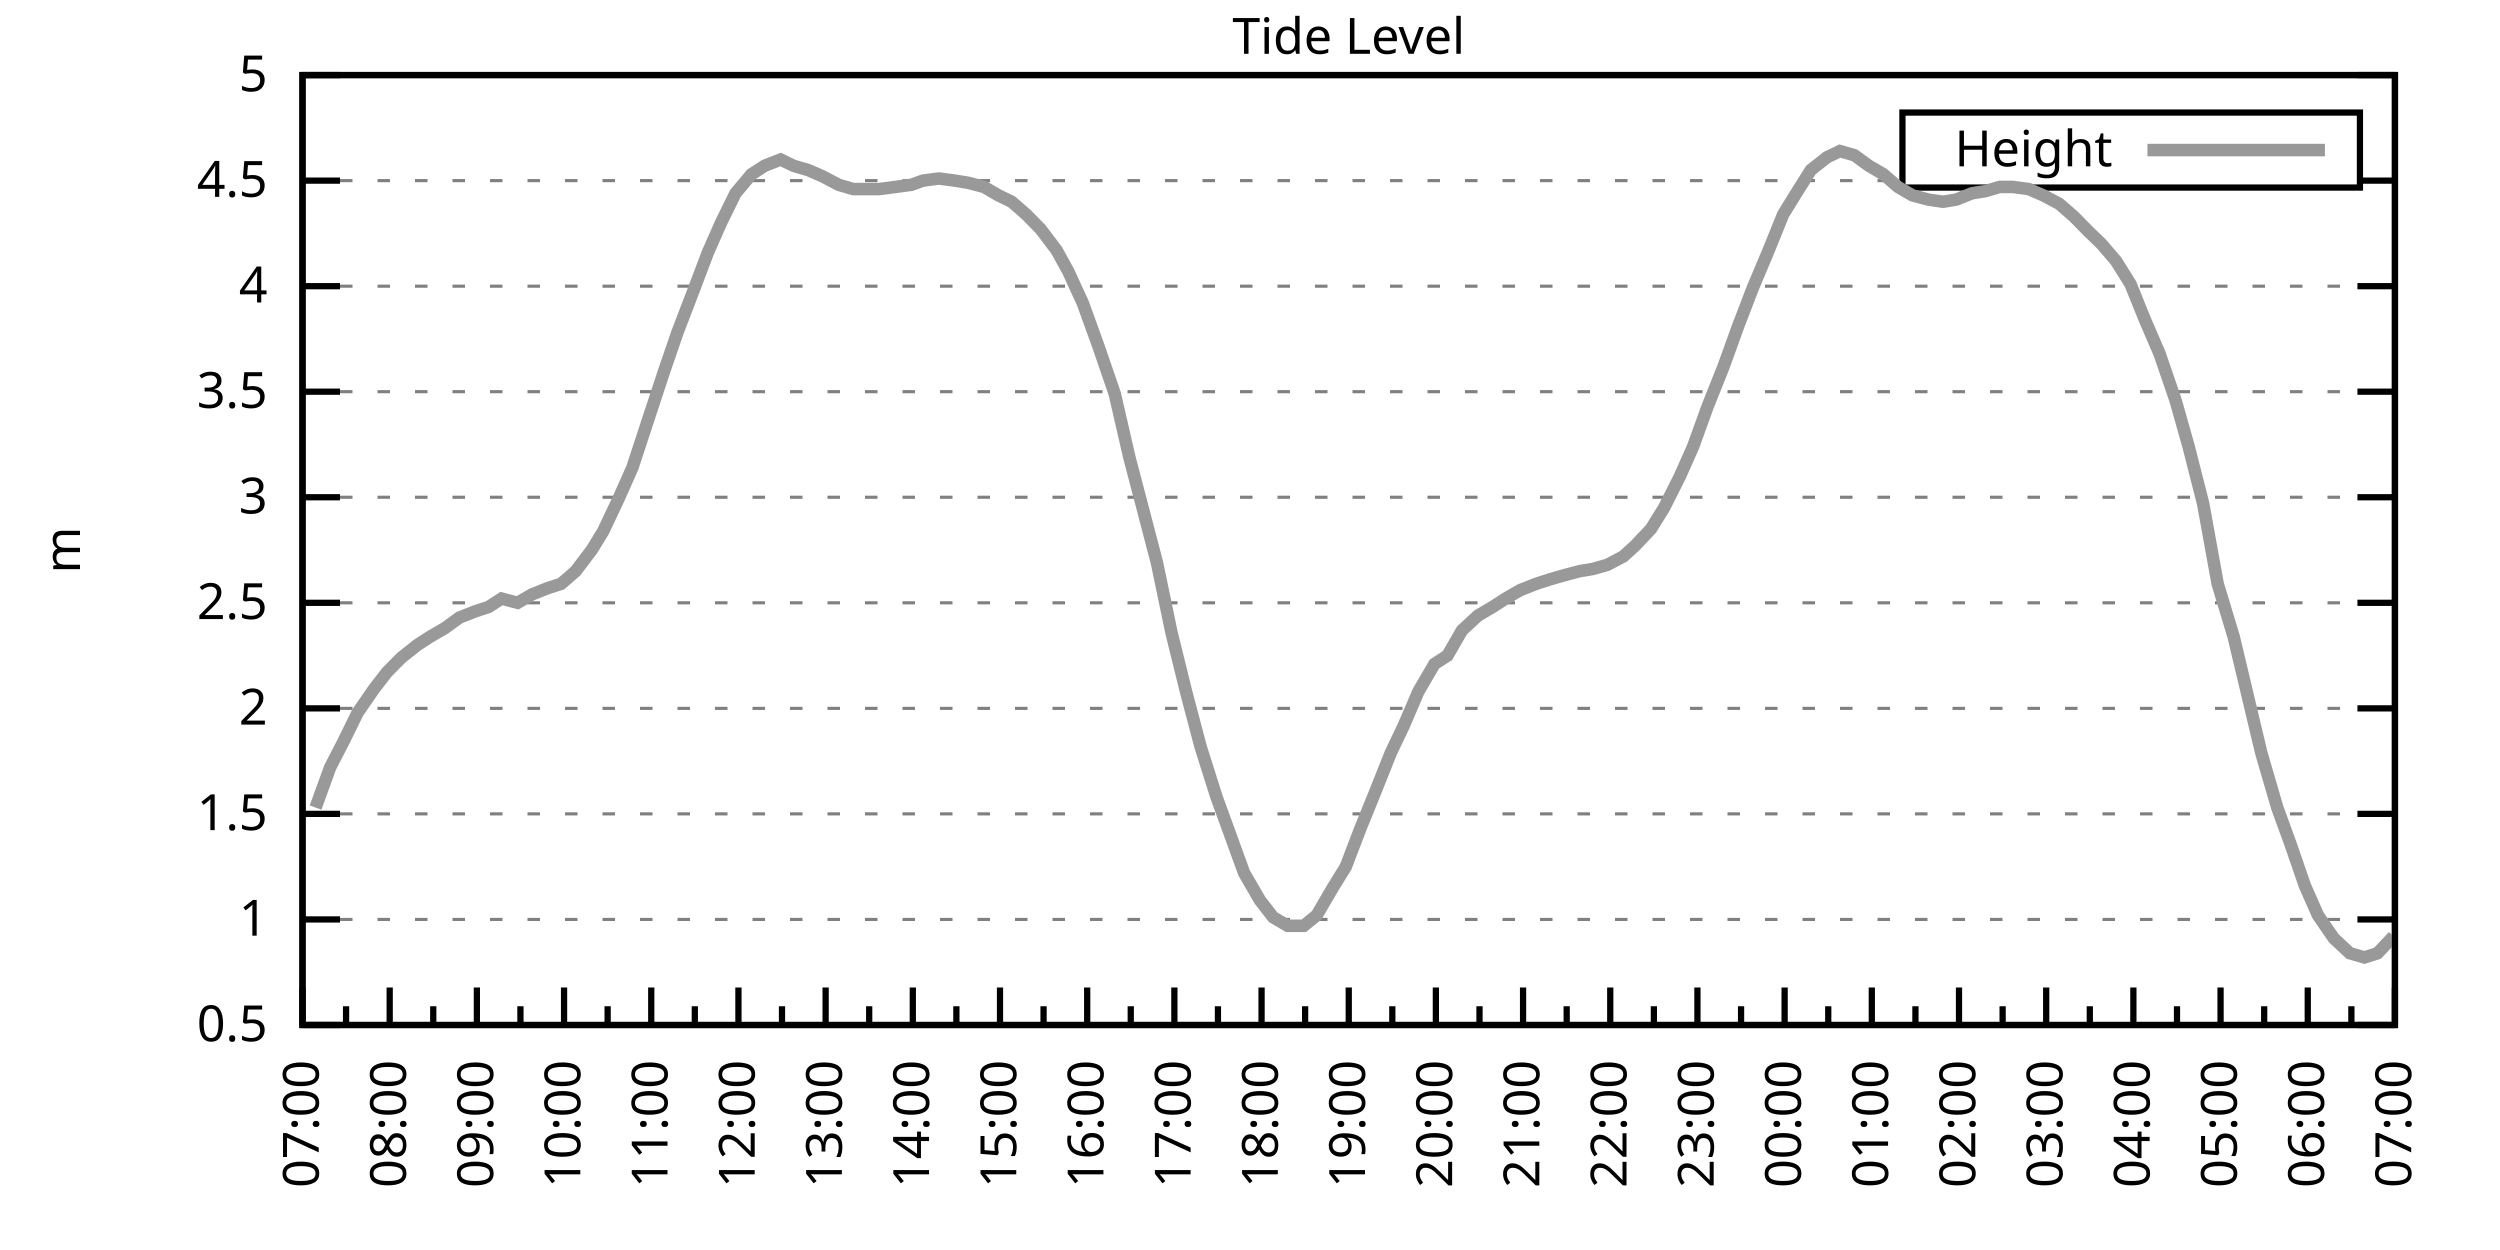
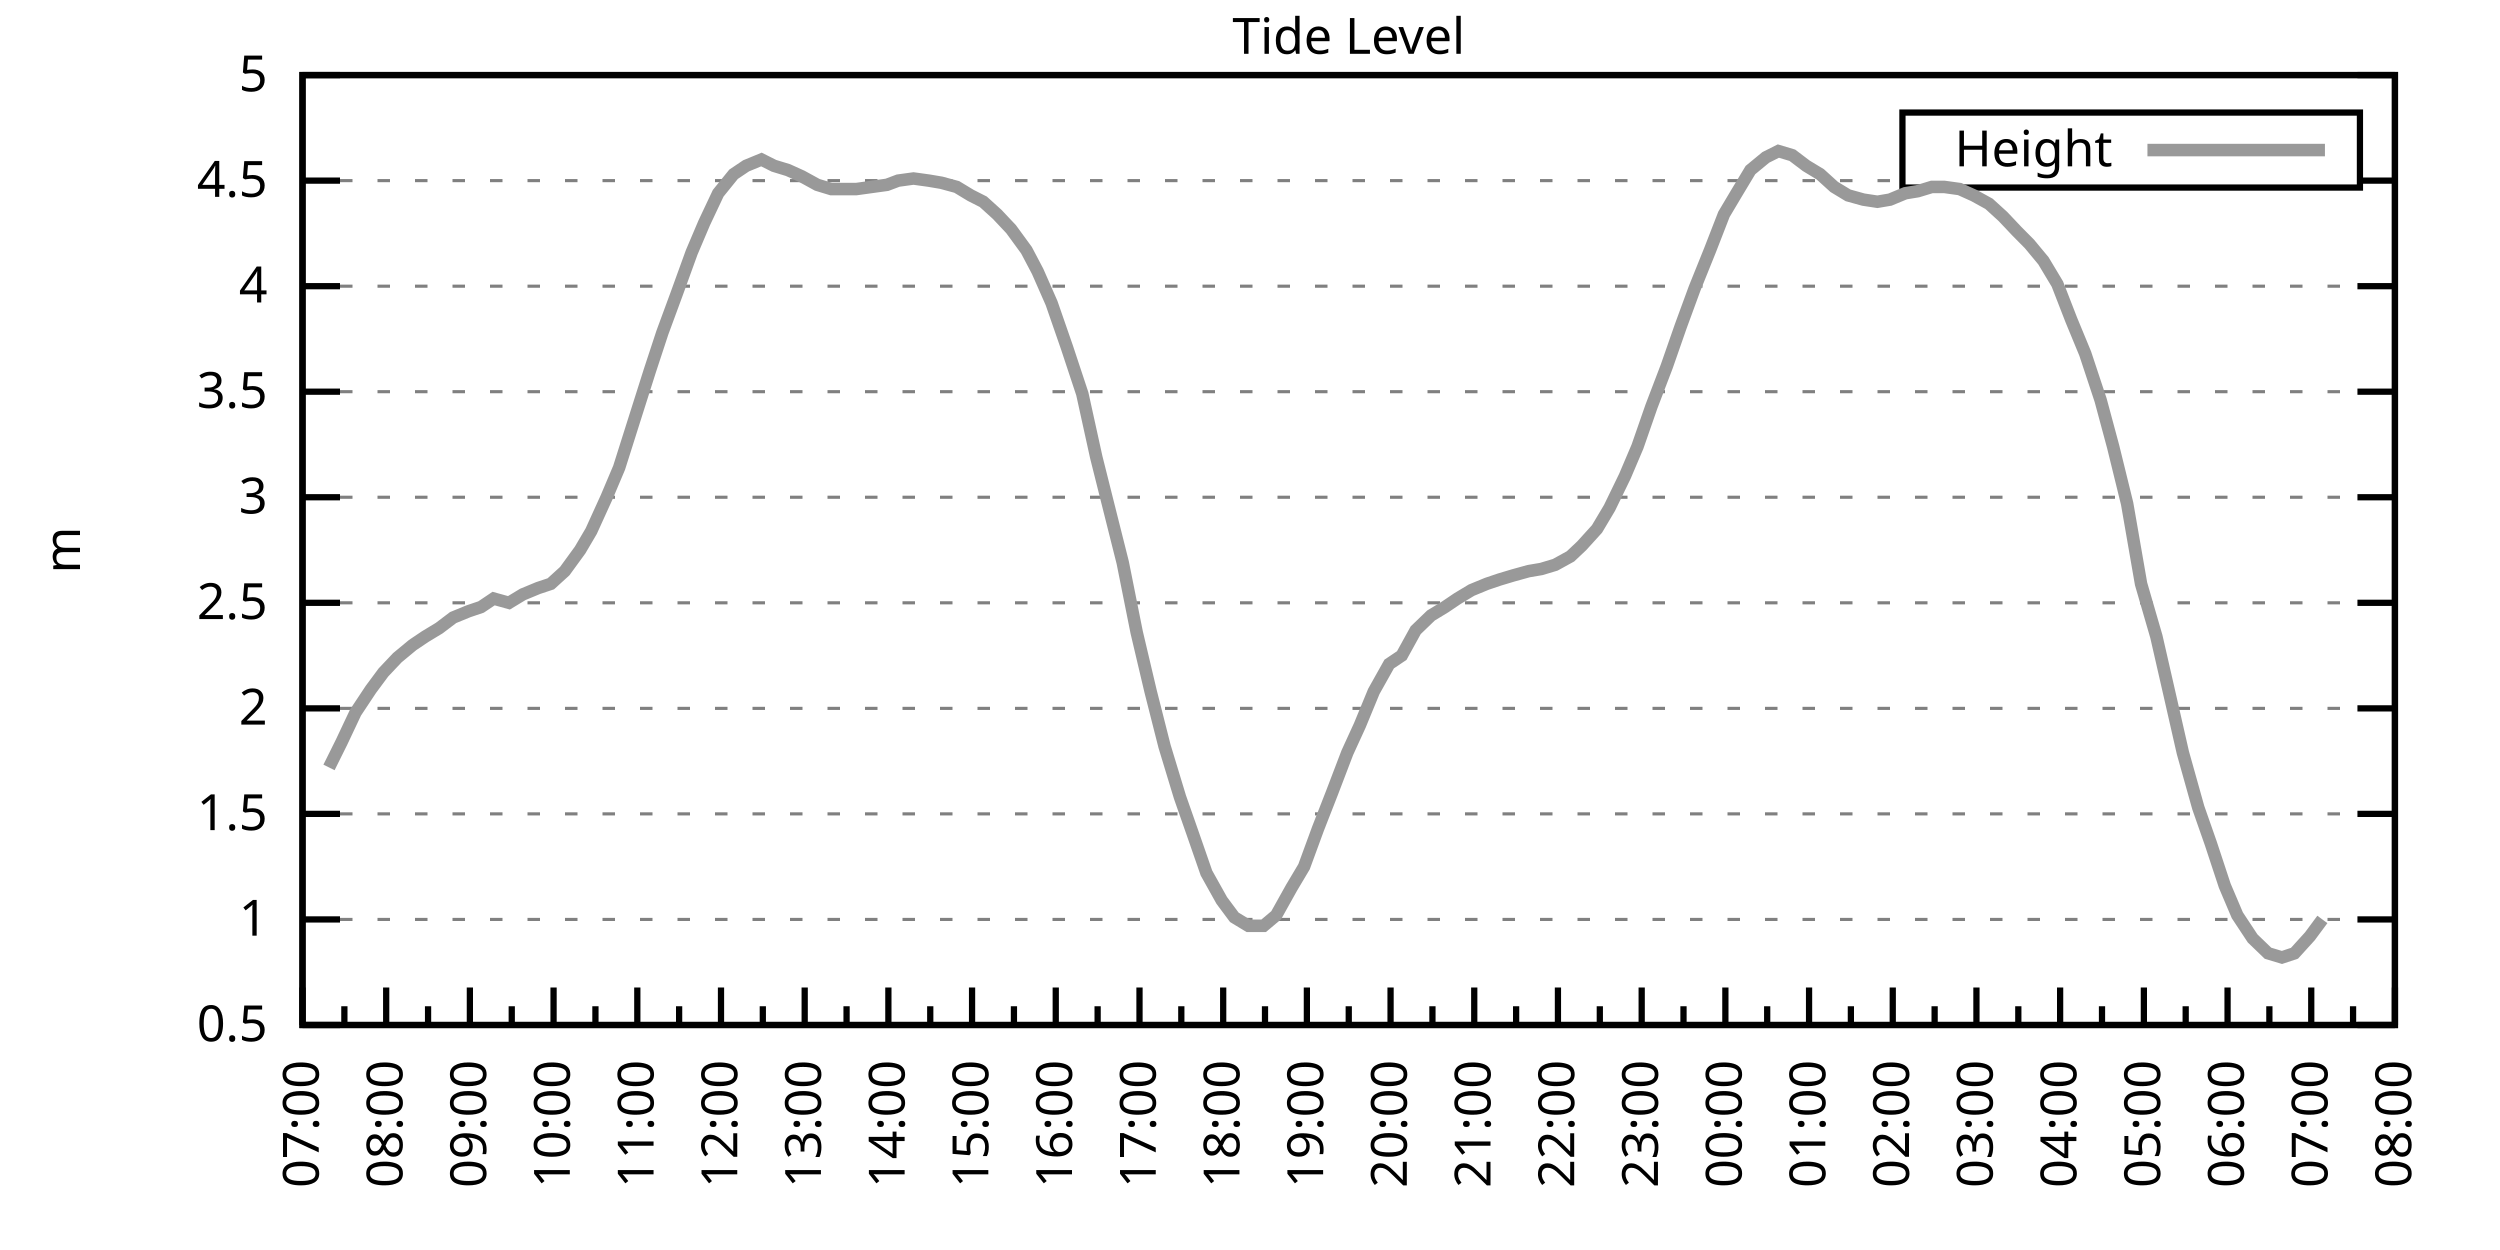
<svg xmlns="http://www.w3.org/2000/svg" xmlns:xlink="http://www.w3.org/1999/xlink" width="400" height="200" viewBox="0 0 400 200">
  <g id="gnuplot_canvas">
    <rect x="0" y="0" width="400" height="200" fill="none" />
    <defs>
      <circle id="gpDot" r="0.5" stroke-width="0.5" stroke="currentColor" />
      <path id="gpPt0" stroke-width="0.333" stroke="currentColor" d="M-1,0 h2 M0,-1 v2" />
      <path id="gpPt1" stroke-width="0.333" stroke="currentColor" d="M-1,-1 L1,1 M1,-1 L-1,1" />
      <path id="gpPt2" stroke-width="0.333" stroke="currentColor" d="M-1,0 L1,0 M0,-1 L0,1 M-1,-1 L1,1 M-1,1 L1,-1" />
      <rect id="gpPt3" stroke-width="0.333" stroke="currentColor" x="-1" y="-1" width="2" height="2" />
      <rect id="gpPt4" stroke-width="0.333" stroke="currentColor" fill="currentColor" x="-1" y="-1" width="2" height="2" />
      <circle id="gpPt5" stroke-width="0.333" stroke="currentColor" cx="0" cy="0" r="1" />
      <use xlink:href="#gpPt5" id="gpPt6" fill="currentColor" stroke="none" />
      <path id="gpPt7" stroke-width="0.333" stroke="currentColor" d="M0,-1.33 L-1.33,0.67 L1.33,0.67 z" />
      <use xlink:href="#gpPt7" id="gpPt8" fill="currentColor" stroke="none" />
      <use xlink:href="#gpPt7" id="gpPt9" stroke="currentColor" transform="rotate(180)" />
      <use xlink:href="#gpPt9" id="gpPt10" fill="currentColor" stroke="none" />
      <use xlink:href="#gpPt3" id="gpPt11" stroke="currentColor" transform="rotate(45)" />
      <use xlink:href="#gpPt11" id="gpPt12" fill="currentColor" stroke="none" />
      <path id="gpPt13" stroke-width="0.333" stroke="currentColor" d="M0,1.330 L1.265,0.411 L0.782,-1.067 L-0.782,-1.076 L-1.265,0.411 z" />
      <use xlink:href="#gpPt13" id="gpPt14" fill="currentColor" stroke="none" />
      <filter id="textbox" filterUnits="objectBoundingBox" x="0" y="0" height="1" width="1">
        <feFlood flood-color="white" flood-opacity="1" result="bgnd" />
        <feComposite in="SourceGraphic" in2="bgnd" operator="atop" />
      </filter>
      <filter id="greybox" filterUnits="objectBoundingBox" x="0" y="0" height="1" width="1">
        <feFlood flood-color="lightgrey" flood-opacity="1" result="grey" />
        <feComposite in="SourceGraphic" in2="grey" operator="atop" />
      </filter>
    </defs>
    <g fill="none" color="white" stroke="currentColor" stroke-width="1.00" stroke-linecap="butt" stroke-linejoin="miter">
</g>
    <g fill="none" color="black" stroke="currentColor" stroke-width="1.00" stroke-linecap="butt" stroke-linejoin="miter">
      <g stroke="none" shape-rendering="crispEdges">
        <polygon fill="rgb(255, 255, 255)" points="48.40,164.00 383.18,164.00 383.18,12.02 48.40,12.02 " />
      </g>
    </g>
    <g fill="none" color="black" stroke="currentColor" stroke-width="1.00" stroke-linecap="butt" stroke-linejoin="miter">
</g>
    <g fill="none" color="black" stroke="black" stroke-width="0.50" stroke-linecap="butt" stroke-linejoin="miter">
</g>
    <g fill="none" color="gray" stroke="currentColor" stroke-width="0.50" stroke-linecap="butt" stroke-linejoin="miter">
      <path stroke="gray" stroke-dasharray="2,4" class="gridline" d="M48.40,164.00 L383.19,164.00  " />
    </g>
    <g fill="none" color="gray" stroke="gray" stroke-width="1.00" stroke-linecap="butt" stroke-linejoin="miter">
</g>
    <g fill="none" color="black" stroke="currentColor" stroke-width="1.00" stroke-linecap="butt" stroke-linejoin="miter">
      <path stroke="black" d="M48.40,164.00 L54.40,164.00 M383.19,164.00 L377.19,164.00  " />
      <g transform="translate(42.80,166.60)" stroke="none" fill="black" font-family="Sans" font-size="8.00" text-anchor="end">
        <text>
          <tspan font-family="Sans"> 0.5</tspan>
        </text>
      </g>
    </g>
    <g fill="none" color="black" stroke="currentColor" stroke-width="1.00" stroke-linecap="butt" stroke-linejoin="miter">
</g>
    <g fill="none" color="black" stroke="black" stroke-width="0.50" stroke-linecap="butt" stroke-linejoin="miter">
</g>
    <g fill="none" color="gray" stroke="currentColor" stroke-width="0.50" stroke-linecap="butt" stroke-linejoin="miter">
      <path stroke="gray" stroke-dasharray="2,4" class="gridline" d="M48.40,147.11 L383.19,147.11  " />
    </g>
    <g fill="none" color="gray" stroke="gray" stroke-width="1.00" stroke-linecap="butt" stroke-linejoin="miter">
</g>
    <g fill="none" color="black" stroke="currentColor" stroke-width="1.00" stroke-linecap="butt" stroke-linejoin="miter">
      <path stroke="black" d="M48.40,147.11 L54.40,147.11 M383.19,147.11 L377.19,147.11  " />
      <g transform="translate(42.80,149.71)" stroke="none" fill="black" font-family="Sans" font-size="8.00" text-anchor="end">
        <text>
          <tspan font-family="Sans"> 1</tspan>
        </text>
      </g>
    </g>
    <g fill="none" color="black" stroke="currentColor" stroke-width="1.00" stroke-linecap="butt" stroke-linejoin="miter">
</g>
    <g fill="none" color="black" stroke="black" stroke-width="0.50" stroke-linecap="butt" stroke-linejoin="miter">
</g>
    <g fill="none" color="gray" stroke="currentColor" stroke-width="0.50" stroke-linecap="butt" stroke-linejoin="miter">
      <path stroke="gray" stroke-dasharray="2,4" class="gridline" d="M48.40,130.22 L383.19,130.22  " />
    </g>
    <g fill="none" color="gray" stroke="gray" stroke-width="1.00" stroke-linecap="butt" stroke-linejoin="miter">
</g>
    <g fill="none" color="black" stroke="currentColor" stroke-width="1.00" stroke-linecap="butt" stroke-linejoin="miter">
      <path stroke="black" d="M48.40,130.22 L54.40,130.22 M383.19,130.22 L377.19,130.22  " />
      <g transform="translate(42.80,132.82)" stroke="none" fill="black" font-family="Sans" font-size="8.00" text-anchor="end">
        <text>
          <tspan font-family="Sans"> 1.5</tspan>
        </text>
      </g>
    </g>
    <g fill="none" color="black" stroke="currentColor" stroke-width="1.00" stroke-linecap="butt" stroke-linejoin="miter">
</g>
    <g fill="none" color="black" stroke="black" stroke-width="0.50" stroke-linecap="butt" stroke-linejoin="miter">
</g>
    <g fill="none" color="gray" stroke="currentColor" stroke-width="0.50" stroke-linecap="butt" stroke-linejoin="miter">
      <path stroke="gray" stroke-dasharray="2,4" class="gridline" d="M48.40,113.34 L383.19,113.34  " />
    </g>
    <g fill="none" color="gray" stroke="gray" stroke-width="1.00" stroke-linecap="butt" stroke-linejoin="miter">
</g>
    <g fill="none" color="black" stroke="currentColor" stroke-width="1.00" stroke-linecap="butt" stroke-linejoin="miter">
      <path stroke="black" d="M48.40,113.34 L54.40,113.34 M383.19,113.34 L377.19,113.34  " />
      <g transform="translate(42.80,115.94)" stroke="none" fill="black" font-family="Sans" font-size="8.00" text-anchor="end">
        <text>
          <tspan font-family="Sans"> 2</tspan>
        </text>
      </g>
    </g>
    <g fill="none" color="black" stroke="currentColor" stroke-width="1.00" stroke-linecap="butt" stroke-linejoin="miter">
</g>
    <g fill="none" color="black" stroke="black" stroke-width="0.50" stroke-linecap="butt" stroke-linejoin="miter">
</g>
    <g fill="none" color="gray" stroke="currentColor" stroke-width="0.50" stroke-linecap="butt" stroke-linejoin="miter">
      <path stroke="gray" stroke-dasharray="2,4" class="gridline" d="M48.40,96.45 L383.19,96.45  " />
    </g>
    <g fill="none" color="gray" stroke="gray" stroke-width="1.00" stroke-linecap="butt" stroke-linejoin="miter">
</g>
    <g fill="none" color="black" stroke="currentColor" stroke-width="1.00" stroke-linecap="butt" stroke-linejoin="miter">
      <path stroke="black" d="M48.40,96.45 L54.40,96.45 M383.19,96.45 L377.19,96.45  " />
      <g transform="translate(42.80,99.05)" stroke="none" fill="black" font-family="Sans" font-size="8.00" text-anchor="end">
        <text>
          <tspan font-family="Sans"> 2.5</tspan>
        </text>
      </g>
    </g>
    <g fill="none" color="black" stroke="currentColor" stroke-width="1.00" stroke-linecap="butt" stroke-linejoin="miter">
</g>
    <g fill="none" color="black" stroke="black" stroke-width="0.50" stroke-linecap="butt" stroke-linejoin="miter">
</g>
    <g fill="none" color="gray" stroke="currentColor" stroke-width="0.50" stroke-linecap="butt" stroke-linejoin="miter">
      <path stroke="gray" stroke-dasharray="2,4" class="gridline" d="M48.40,79.56 L383.19,79.56  " />
    </g>
    <g fill="none" color="gray" stroke="gray" stroke-width="1.00" stroke-linecap="butt" stroke-linejoin="miter">
</g>
    <g fill="none" color="black" stroke="currentColor" stroke-width="1.00" stroke-linecap="butt" stroke-linejoin="miter">
      <path stroke="black" d="M48.40,79.56 L54.40,79.56 M383.19,79.56 L377.19,79.56  " />
      <g transform="translate(42.80,82.16)" stroke="none" fill="black" font-family="Sans" font-size="8.00" text-anchor="end">
        <text>
          <tspan font-family="Sans"> 3</tspan>
        </text>
      </g>
    </g>
    <g fill="none" color="black" stroke="currentColor" stroke-width="1.00" stroke-linecap="butt" stroke-linejoin="miter">
</g>
    <g fill="none" color="black" stroke="black" stroke-width="0.50" stroke-linecap="butt" stroke-linejoin="miter">
</g>
    <g fill="none" color="gray" stroke="currentColor" stroke-width="0.50" stroke-linecap="butt" stroke-linejoin="miter">
      <path stroke="gray" stroke-dasharray="2,4" class="gridline" d="M48.40,62.67 L383.19,62.67  " />
    </g>
    <g fill="none" color="gray" stroke="gray" stroke-width="1.00" stroke-linecap="butt" stroke-linejoin="miter">
</g>
    <g fill="none" color="black" stroke="currentColor" stroke-width="1.00" stroke-linecap="butt" stroke-linejoin="miter">
      <path stroke="black" d="M48.40,62.67 L54.40,62.67 M383.19,62.67 L377.19,62.67  " />
      <g transform="translate(42.80,65.27)" stroke="none" fill="black" font-family="Sans" font-size="8.00" text-anchor="end">
        <text>
          <tspan font-family="Sans"> 3.5</tspan>
        </text>
      </g>
    </g>
    <g fill="none" color="black" stroke="currentColor" stroke-width="1.00" stroke-linecap="butt" stroke-linejoin="miter">
</g>
    <g fill="none" color="black" stroke="black" stroke-width="0.50" stroke-linecap="butt" stroke-linejoin="miter">
</g>
    <g fill="none" color="gray" stroke="currentColor" stroke-width="0.50" stroke-linecap="butt" stroke-linejoin="miter">
      <path stroke="gray" stroke-dasharray="2,4" class="gridline" d="M48.40,45.79 L383.19,45.79  " />
    </g>
    <g fill="none" color="gray" stroke="gray" stroke-width="1.00" stroke-linecap="butt" stroke-linejoin="miter">
</g>
    <g fill="none" color="black" stroke="currentColor" stroke-width="1.00" stroke-linecap="butt" stroke-linejoin="miter">
      <path stroke="black" d="M48.40,45.79 L54.40,45.79 M383.19,45.79 L377.19,45.79  " />
      <g transform="translate(42.80,48.39)" stroke="none" fill="black" font-family="Sans" font-size="8.00" text-anchor="end">
        <text>
          <tspan font-family="Sans"> 4</tspan>
        </text>
      </g>
    </g>
    <g fill="none" color="black" stroke="currentColor" stroke-width="1.00" stroke-linecap="butt" stroke-linejoin="miter">
</g>
    <g fill="none" color="black" stroke="black" stroke-width="0.50" stroke-linecap="butt" stroke-linejoin="miter">
</g>
    <g fill="none" color="gray" stroke="currentColor" stroke-width="0.50" stroke-linecap="butt" stroke-linejoin="miter">
      <path stroke="gray" stroke-dasharray="2,4" class="gridline" d="M48.40,28.90 L304.39,28.90 M377.59,28.90 L383.19,28.90  " />
    </g>
    <g fill="none" color="gray" stroke="gray" stroke-width="1.00" stroke-linecap="butt" stroke-linejoin="miter">
</g>
    <g fill="none" color="black" stroke="currentColor" stroke-width="1.00" stroke-linecap="butt" stroke-linejoin="miter">
      <path stroke="black" d="M48.40,28.90 L54.40,28.90 M383.19,28.90 L377.19,28.90  " />
      <g transform="translate(42.80,31.50)" stroke="none" fill="black" font-family="Sans" font-size="8.00" text-anchor="end">
        <text>
          <tspan font-family="Sans"> 4.5</tspan>
        </text>
      </g>
    </g>
    <g fill="none" color="black" stroke="currentColor" stroke-width="1.00" stroke-linecap="butt" stroke-linejoin="miter">
</g>
    <g fill="none" color="black" stroke="black" stroke-width="0.50" stroke-linecap="butt" stroke-linejoin="miter">
</g>
    <g fill="none" color="gray" stroke="currentColor" stroke-width="0.50" stroke-linecap="butt" stroke-linejoin="miter">
      <path stroke="gray" stroke-dasharray="2,4" class="gridline" d="M48.40,12.01 L383.19,12.01  " />
    </g>
    <g fill="none" color="gray" stroke="gray" stroke-width="1.00" stroke-linecap="butt" stroke-linejoin="miter">
</g>
    <g fill="none" color="black" stroke="currentColor" stroke-width="1.00" stroke-linecap="butt" stroke-linejoin="miter">
      <path stroke="black" d="M48.40,12.01 L54.40,12.01 M383.19,12.01 L377.19,12.01  " />
      <g transform="translate(42.80,14.61)" stroke="none" fill="black" font-family="Sans" font-size="8.00" text-anchor="end">
        <text>
          <tspan font-family="Sans"> 5</tspan>
        </text>
      </g>
    </g>
    <g fill="none" color="black" stroke="currentColor" stroke-width="1.00" stroke-linecap="butt" stroke-linejoin="miter">
      <path stroke="black" d="M48.40,164.00 L48.40,158.00  " />
      <g transform="translate(51.00,169.60) rotate(270)" stroke="none" fill="black" font-family="Sans" font-size="8.00" text-anchor="end">
        <text>
          <tspan font-family="Sans">07:00</tspan>
        </text>
      </g>
    </g>
    <g fill="none" color="black" stroke="currentColor" stroke-width="1.00" stroke-linecap="butt" stroke-linejoin="miter">
-       <path stroke="black" d="M55.37,164.00 L55.37,161.00 M62.35,164.00 L62.35,158.00  " />
-       <g transform="translate(64.95,169.60) rotate(270)" stroke="none" fill="black" font-family="Sans" font-size="8.00" text-anchor="end">
+       <path stroke="black" d="M55.10,164.00 L55.10,161.00 M61.79,164.00 L61.79,158.00  " />
+       <g transform="translate(64.39,169.60) rotate(270)" stroke="none" fill="black" font-family="Sans" font-size="8.00" text-anchor="end">
        <text>
          <tspan font-family="Sans">08:00</tspan>
        </text>
      </g>
    </g>
    <g fill="none" color="black" stroke="currentColor" stroke-width="1.00" stroke-linecap="butt" stroke-linejoin="miter">
-       <path stroke="black" d="M69.32,164.00 L69.32,161.00 M76.30,164.00 L76.30,158.00  " />
-       <g transform="translate(78.90,169.60) rotate(270)" stroke="none" fill="black" font-family="Sans" font-size="8.00" text-anchor="end">
+       <path stroke="black" d="M68.49,164.00 L68.49,161.00 M75.18,164.00 L75.18,158.00  " />
+       <g transform="translate(77.78,169.60) rotate(270)" stroke="none" fill="black" font-family="Sans" font-size="8.00" text-anchor="end">
        <text>
          <tspan font-family="Sans">09:00</tspan>
        </text>
      </g>
    </g>
    <g fill="none" color="black" stroke="currentColor" stroke-width="1.00" stroke-linecap="butt" stroke-linejoin="miter">
-       <path stroke="black" d="M83.27,164.00 L83.27,161.00 M90.25,164.00 L90.25,158.00  " />
-       <g transform="translate(92.85,169.60) rotate(270)" stroke="none" fill="black" font-family="Sans" font-size="8.00" text-anchor="end">
+       <path stroke="black" d="M81.88,164.00 L81.88,161.00 M88.57,164.00 L88.57,158.00  " />
+       <g transform="translate(91.17,169.60) rotate(270)" stroke="none" fill="black" font-family="Sans" font-size="8.00" text-anchor="end">
        <text>
          <tspan font-family="Sans">10:00</tspan>
        </text>
      </g>
    </g>
    <g fill="none" color="black" stroke="currentColor" stroke-width="1.00" stroke-linecap="butt" stroke-linejoin="miter">
-       <path stroke="black" d="M97.22,164.00 L97.22,161.00 M104.20,164.00 L104.20,158.00  " />
-       <g transform="translate(106.80,169.60) rotate(270)" stroke="none" fill="black" font-family="Sans" font-size="8.00" text-anchor="end">
+       <path stroke="black" d="M95.27,164.00 L95.27,161.00 M101.97,164.00 L101.97,158.00  " />
+       <g transform="translate(104.57,169.60) rotate(270)" stroke="none" fill="black" font-family="Sans" font-size="8.00" text-anchor="end">
        <text>
          <tspan font-family="Sans">11:00</tspan>
        </text>
      </g>
    </g>
    <g fill="none" color="black" stroke="currentColor" stroke-width="1.00" stroke-linecap="butt" stroke-linejoin="miter">
-       <path stroke="black" d="M111.17,164.00 L111.17,161.00 M118.15,164.00 L118.15,158.00  " />
-       <g transform="translate(120.75,169.60) rotate(270)" stroke="none" fill="black" font-family="Sans" font-size="8.00" text-anchor="end">
+       <path stroke="black" d="M108.66,164.00 L108.66,161.00 M115.36,164.00 L115.36,158.00  " />
+       <g transform="translate(117.96,169.60) rotate(270)" stroke="none" fill="black" font-family="Sans" font-size="8.00" text-anchor="end">
        <text>
          <tspan font-family="Sans">12:00</tspan>
        </text>
      </g>
    </g>
    <g fill="none" color="black" stroke="currentColor" stroke-width="1.00" stroke-linecap="butt" stroke-linejoin="miter">
-       <path stroke="black" d="M125.12,164.00 L125.12,161.00 M132.10,164.00 L132.10,158.00  " />
-       <g transform="translate(134.70,169.60) rotate(270)" stroke="none" fill="black" font-family="Sans" font-size="8.00" text-anchor="end">
+       <path stroke="black" d="M122.05,164.00 L122.05,161.00 M128.75,164.00 L128.75,158.00  " />
+       <g transform="translate(131.35,169.60) rotate(270)" stroke="none" fill="black" font-family="Sans" font-size="8.00" text-anchor="end">
        <text>
          <tspan font-family="Sans">13:00</tspan>
        </text>
      </g>
    </g>
    <g fill="none" color="black" stroke="currentColor" stroke-width="1.00" stroke-linecap="butt" stroke-linejoin="miter">
-       <path stroke="black" d="M139.07,164.00 L139.07,161.00 M146.05,164.00 L146.05,158.00  " />
-       <g transform="translate(148.65,169.60) rotate(270)" stroke="none" fill="black" font-family="Sans" font-size="8.00" text-anchor="end">
+       <path stroke="black" d="M135.45,164.00 L135.45,161.00 M142.14,164.00 L142.14,158.00  " />
+       <g transform="translate(144.74,169.60) rotate(270)" stroke="none" fill="black" font-family="Sans" font-size="8.00" text-anchor="end">
        <text>
          <tspan font-family="Sans">14:00</tspan>
        </text>
      </g>
    </g>
    <g fill="none" color="black" stroke="currentColor" stroke-width="1.00" stroke-linecap="butt" stroke-linejoin="miter">
-       <path stroke="black" d="M153.02,164.00 L153.02,161.00 M160.00,164.00 L160.00,158.00  " />
-       <g transform="translate(162.60,169.60) rotate(270)" stroke="none" fill="black" font-family="Sans" font-size="8.00" text-anchor="end">
+       <path stroke="black" d="M148.84,164.00 L148.84,161.00 M155.53,164.00 L155.53,158.00  " />
+       <g transform="translate(158.13,169.60) rotate(270)" stroke="none" fill="black" font-family="Sans" font-size="8.00" text-anchor="end">
        <text>
          <tspan font-family="Sans">15:00</tspan>
        </text>
      </g>
    </g>
    <g fill="none" color="black" stroke="currentColor" stroke-width="1.00" stroke-linecap="butt" stroke-linejoin="miter">
-       <path stroke="black" d="M166.97,164.00 L166.97,161.00 M173.95,164.00 L173.95,158.00  " />
-       <g transform="translate(176.55,169.60) rotate(270)" stroke="none" fill="black" font-family="Sans" font-size="8.00" text-anchor="end">
+       <path stroke="black" d="M162.23,164.00 L162.23,161.00 M168.92,164.00 L168.92,158.00  " />
+       <g transform="translate(171.52,169.60) rotate(270)" stroke="none" fill="black" font-family="Sans" font-size="8.00" text-anchor="end">
        <text>
          <tspan font-family="Sans">16:00</tspan>
        </text>
      </g>
    </g>
    <g fill="none" color="black" stroke="currentColor" stroke-width="1.00" stroke-linecap="butt" stroke-linejoin="miter">
-       <path stroke="black" d="M180.92,164.00 L180.92,161.00 M187.90,164.00 L187.90,158.00  " />
-       <g transform="translate(190.50,169.60) rotate(270)" stroke="none" fill="black" font-family="Sans" font-size="8.00" text-anchor="end">
+       <path stroke="black" d="M175.62,164.00 L175.62,161.00 M182.32,164.00 L182.32,158.00  " />
+       <g transform="translate(184.92,169.60) rotate(270)" stroke="none" fill="black" font-family="Sans" font-size="8.00" text-anchor="end">
        <text>
          <tspan font-family="Sans">17:00</tspan>
        </text>
      </g>
    </g>
    <g fill="none" color="black" stroke="currentColor" stroke-width="1.00" stroke-linecap="butt" stroke-linejoin="miter">
-       <path stroke="black" d="M194.87,164.00 L194.87,161.00 M201.85,164.00 L201.85,158.00  " />
-       <g transform="translate(204.45,169.60) rotate(270)" stroke="none" fill="black" font-family="Sans" font-size="8.00" text-anchor="end">
+       <path stroke="black" d="M189.01,164.00 L189.01,161.00 M195.71,164.00 L195.71,158.00  " />
+       <g transform="translate(198.31,169.60) rotate(270)" stroke="none" fill="black" font-family="Sans" font-size="8.00" text-anchor="end">
        <text>
          <tspan font-family="Sans">18:00</tspan>
        </text>
      </g>
    </g>
    <g fill="none" color="black" stroke="currentColor" stroke-width="1.00" stroke-linecap="butt" stroke-linejoin="miter">
-       <path stroke="black" d="M208.82,164.00 L208.82,161.00 M215.80,164.00 L215.80,158.00  " />
-       <g transform="translate(218.40,169.60) rotate(270)" stroke="none" fill="black" font-family="Sans" font-size="8.00" text-anchor="end">
+       <path stroke="black" d="M202.40,164.00 L202.40,161.00 M209.10,164.00 L209.10,158.00  " />
+       <g transform="translate(211.70,169.60) rotate(270)" stroke="none" fill="black" font-family="Sans" font-size="8.00" text-anchor="end">
        <text>
          <tspan font-family="Sans">19:00</tspan>
        </text>
      </g>
    </g>
    <g fill="none" color="black" stroke="currentColor" stroke-width="1.00" stroke-linecap="butt" stroke-linejoin="miter">
-       <path stroke="black" d="M222.77,164.00 L222.77,161.00 M229.74,164.00 L229.74,158.00  " />
-       <g transform="translate(232.34,169.60) rotate(270)" stroke="none" fill="black" font-family="Sans" font-size="8.00" text-anchor="end">
+       <path stroke="black" d="M215.80,164.00 L215.80,161.00 M222.49,164.00 L222.49,158.00  " />
+       <g transform="translate(225.09,169.60) rotate(270)" stroke="none" fill="black" font-family="Sans" font-size="8.00" text-anchor="end">
        <text>
          <tspan font-family="Sans">20:00</tspan>
        </text>
      </g>
    </g>
    <g fill="none" color="black" stroke="currentColor" stroke-width="1.00" stroke-linecap="butt" stroke-linejoin="miter">
-       <path stroke="black" d="M236.72,164.00 L236.72,161.00 M243.69,164.00 L243.69,158.00  " />
-       <g transform="translate(246.29,169.60) rotate(270)" stroke="none" fill="black" font-family="Sans" font-size="8.00" text-anchor="end">
+       <path stroke="black" d="M229.19,164.00 L229.19,161.00 M235.88,164.00 L235.88,158.00  " />
+       <g transform="translate(238.48,169.60) rotate(270)" stroke="none" fill="black" font-family="Sans" font-size="8.00" text-anchor="end">
        <text>
          <tspan font-family="Sans">21:00</tspan>
        </text>
      </g>
    </g>
    <g fill="none" color="black" stroke="currentColor" stroke-width="1.00" stroke-linecap="butt" stroke-linejoin="miter">
-       <path stroke="black" d="M250.67,164.00 L250.67,161.00 M257.64,164.00 L257.64,158.00  " />
-       <g transform="translate(260.24,169.60) rotate(270)" stroke="none" fill="black" font-family="Sans" font-size="8.00" text-anchor="end">
+       <path stroke="black" d="M242.58,164.00 L242.58,161.00 M249.27,164.00 L249.27,158.00  " />
+       <g transform="translate(251.87,169.60) rotate(270)" stroke="none" fill="black" font-family="Sans" font-size="8.00" text-anchor="end">
        <text>
          <tspan font-family="Sans">22:00</tspan>
        </text>
      </g>
    </g>
    <g fill="none" color="black" stroke="currentColor" stroke-width="1.00" stroke-linecap="butt" stroke-linejoin="miter">
-       <path stroke="black" d="M264.62,164.00 L264.62,161.00 M271.59,164.00 L271.59,158.00  " />
-       <g transform="translate(274.19,169.60) rotate(270)" stroke="none" fill="black" font-family="Sans" font-size="8.00" text-anchor="end">
+       <path stroke="black" d="M255.97,164.00 L255.97,161.00 M262.67,164.00 L262.67,158.00  " />
+       <g transform="translate(265.27,169.60) rotate(270)" stroke="none" fill="black" font-family="Sans" font-size="8.00" text-anchor="end">
        <text>
          <tspan font-family="Sans">23:00</tspan>
        </text>
      </g>
    </g>
    <g fill="none" color="black" stroke="currentColor" stroke-width="1.00" stroke-linecap="butt" stroke-linejoin="miter">
-       <path stroke="black" d="M278.57,164.00 L278.57,161.00 M285.54,164.00 L285.54,158.00  " />
-       <g transform="translate(288.14,169.60) rotate(270)" stroke="none" fill="black" font-family="Sans" font-size="8.00" text-anchor="end">
+       <path stroke="black" d="M269.36,164.00 L269.36,161.00 M276.06,164.00 L276.06,158.00  " />
+       <g transform="translate(278.66,169.60) rotate(270)" stroke="none" fill="black" font-family="Sans" font-size="8.00" text-anchor="end">
        <text>
          <tspan font-family="Sans">00:00</tspan>
        </text>
      </g>
    </g>
    <g fill="none" color="black" stroke="currentColor" stroke-width="1.00" stroke-linecap="butt" stroke-linejoin="miter">
-       <path stroke="black" d="M292.52,164.00 L292.52,161.00 M299.49,164.00 L299.49,158.00  " />
-       <g transform="translate(302.09,169.60) rotate(270)" stroke="none" fill="black" font-family="Sans" font-size="8.00" text-anchor="end">
+       <path stroke="black" d="M282.75,164.00 L282.75,161.00 M289.45,164.00 L289.45,158.00  " />
+       <g transform="translate(292.05,169.60) rotate(270)" stroke="none" fill="black" font-family="Sans" font-size="8.00" text-anchor="end">
        <text>
          <tspan font-family="Sans">01:00</tspan>
        </text>
      </g>
    </g>
    <g fill="none" color="black" stroke="currentColor" stroke-width="1.00" stroke-linecap="butt" stroke-linejoin="miter">
-       <path stroke="black" d="M306.47,164.00 L306.47,161.00 M313.44,164.00 L313.44,158.00  " />
-       <g transform="translate(316.04,169.60) rotate(270)" stroke="none" fill="black" font-family="Sans" font-size="8.00" text-anchor="end">
+       <path stroke="black" d="M296.14,164.00 L296.14,161.00 M302.84,164.00 L302.84,158.00  " />
+       <g transform="translate(305.44,169.60) rotate(270)" stroke="none" fill="black" font-family="Sans" font-size="8.00" text-anchor="end">
        <text>
          <tspan font-family="Sans">02:00</tspan>
        </text>
      </g>
    </g>
    <g fill="none" color="black" stroke="currentColor" stroke-width="1.00" stroke-linecap="butt" stroke-linejoin="miter">
-       <path stroke="black" d="M320.42,164.00 L320.42,161.00 M327.39,164.00 L327.39,158.00  " />
-       <g transform="translate(329.99,169.60) rotate(270)" stroke="none" fill="black" font-family="Sans" font-size="8.00" text-anchor="end">
+       <path stroke="black" d="M309.54,164.00 L309.54,161.00 M316.23,164.00 L316.23,158.00  " />
+       <g transform="translate(318.83,169.60) rotate(270)" stroke="none" fill="black" font-family="Sans" font-size="8.00" text-anchor="end">
        <text>
          <tspan font-family="Sans">03:00</tspan>
        </text>
      </g>
    </g>
    <g fill="none" color="black" stroke="currentColor" stroke-width="1.00" stroke-linecap="butt" stroke-linejoin="miter">
-       <path stroke="black" d="M334.37,164.00 L334.37,161.00 M341.34,164.00 L341.34,158.00  " />
-       <g transform="translate(343.94,169.60) rotate(270)" stroke="none" fill="black" font-family="Sans" font-size="8.00" text-anchor="end">
+       <path stroke="black" d="M322.93,164.00 L322.93,161.00 M329.62,164.00 L329.62,158.00  " />
+       <g transform="translate(332.22,169.60) rotate(270)" stroke="none" fill="black" font-family="Sans" font-size="8.00" text-anchor="end">
        <text>
          <tspan font-family="Sans">04:00</tspan>
        </text>
      </g>
    </g>
    <g fill="none" color="black" stroke="currentColor" stroke-width="1.00" stroke-linecap="butt" stroke-linejoin="miter">
-       <path stroke="black" d="M348.32,164.00 L348.32,161.00 M355.29,164.00 L355.29,158.00  " />
-       <g transform="translate(357.89,169.60) rotate(270)" stroke="none" fill="black" font-family="Sans" font-size="8.00" text-anchor="end">
+       <path stroke="black" d="M336.32,164.00 L336.32,161.00 M343.02,164.00 L343.02,158.00  " />
+       <g transform="translate(345.62,169.60) rotate(270)" stroke="none" fill="black" font-family="Sans" font-size="8.00" text-anchor="end">
        <text>
          <tspan font-family="Sans">05:00</tspan>
        </text>
      </g>
    </g>
    <g fill="none" color="black" stroke="currentColor" stroke-width="1.00" stroke-linecap="butt" stroke-linejoin="miter">
-       <path stroke="black" d="M362.27,164.00 L362.27,161.00 M369.24,164.00 L369.24,158.00  " />
-       <g transform="translate(371.84,169.60) rotate(270)" stroke="none" fill="black" font-family="Sans" font-size="8.00" text-anchor="end">
+       <path stroke="black" d="M349.71,164.00 L349.71,161.00 M356.41,164.00 L356.41,158.00  " />
+       <g transform="translate(359.01,169.60) rotate(270)" stroke="none" fill="black" font-family="Sans" font-size="8.00" text-anchor="end">
        <text>
          <tspan font-family="Sans">06:00</tspan>
        </text>
      </g>
    </g>
    <g fill="none" color="black" stroke="currentColor" stroke-width="1.00" stroke-linecap="butt" stroke-linejoin="miter">
-       <path stroke="black" d="M376.22,164.00 L376.22,161.00 M383.19,164.00 L383.19,158.00  " />
+       <path stroke="black" d="M363.10,164.00 L363.10,161.00 M369.80,164.00 L369.80,158.00  " />
+       <g transform="translate(372.40,169.60) rotate(270)" stroke="none" fill="black" font-family="Sans" font-size="8.00" text-anchor="end">
+         <text>
+           <tspan font-family="Sans">07:00</tspan>
+         </text>
+       </g>
+     </g>
+     <g fill="none" color="black" stroke="currentColor" stroke-width="1.00" stroke-linecap="butt" stroke-linejoin="miter">
+       <path stroke="black" d="M376.49,164.00 L376.49,161.00 M383.19,164.00 L383.19,158.00  " />
      <g transform="translate(385.79,169.60) rotate(270)" stroke="none" fill="black" font-family="Sans" font-size="8.00" text-anchor="end">
        <text>
-           <tspan font-family="Sans">07:00</tspan>
+           <tspan font-family="Sans">08:00</tspan>
        </text>
      </g>
    </g>
    <g fill="none" color="black" stroke="currentColor" stroke-width="1.00" stroke-linecap="butt" stroke-linejoin="miter">
</g>
    <g fill="none" color="black" stroke="currentColor" stroke-width="1.00" stroke-linecap="butt" stroke-linejoin="miter">
      <path stroke="black" d="M48.40,12.01 L48.40,164.00 L383.19,164.00 L383.19,12.01 L48.40,12.01 Z  " />
    </g>
    <g fill="none" color="black" stroke="currentColor" stroke-width="1.00" stroke-linecap="butt" stroke-linejoin="miter">
      <g transform="translate(12.80,88.01) rotate(270)" stroke="none" fill="black" font-family="Sans" font-size="8.00" text-anchor="middle">
        <text>
          <tspan font-family="Sans">m</tspan>
        </text>
      </g>
    </g>
    <g fill="none" color="black" stroke="currentColor" stroke-width="1.00" stroke-linecap="butt" stroke-linejoin="miter">
</g>
    <g fill="none" color="black" stroke="currentColor" stroke-width="1.00" stroke-linecap="butt" stroke-linejoin="miter">
      <path stroke="black" d="M304.39,30.01 L304.39,18.01 L377.59,18.01 L377.59,30.01 L304.39,30.01 Z  " />
    </g>
    <g id="Tide_level_plot_1">
      <g fill="none" color="white" stroke="black" stroke-width="2.00" stroke-linecap="butt" stroke-linejoin="miter">
</g>
      <g fill="none" color="black" stroke="currentColor" stroke-width="2.00" stroke-linecap="butt" stroke-linejoin="miter">
        <g transform="translate(337.99,26.61)" stroke="none" fill="black" font-family="Sans" font-size="8.00" text-anchor="end">
          <text>
            <tspan font-family="Sans">Height</tspan>
          </text>
        </g>
      </g>
      <g fill="none" color="black" stroke="currentColor" stroke-width="2.00" stroke-linecap="butt" stroke-linejoin="miter">
-         <path stroke="rgb(153, 153, 153)" d="M343.59,24.01 L371.99,24.01 M50.49,129.21 L52.82,122.79 L54.91,118.74 L57.23,114.01 L59.79,110.30 L61.88,107.59   L64.21,105.23 L66.77,103.20 L68.86,101.85 L71.18,100.50 L73.51,98.81 L76.07,97.80 L78.16,97.12 L80.25,95.77   L82.81,96.45 L85.13,95.10 L87.69,94.08 L89.78,93.41 L92.11,91.38 L94.67,88.00 L96.53,84.97 L99.08,79.56   L101.18,74.83 L103.73,67.06 L106.29,59.30 L108.38,53.22 L110.71,47.14 L113.27,40.38 L115.36,35.65 L117.68,30.92   L120.24,27.88 L122.33,26.53 L124.89,25.52 L126.98,26.53 L129.31,27.21 L131.63,28.22 L134.19,29.57 L136.51,30.25   L138.61,30.25 L140.70,30.25 L143.26,29.91 L145.81,29.57 L147.67,28.90 L150.23,28.56 L152.79,28.90 L154.88,29.24   L157.44,29.91 L159.76,31.26 L161.86,32.28 L164.18,34.30 L166.51,36.67 L169.06,40.04 L170.92,43.42 L173.25,48.49   L175.81,55.58 L178.36,63.01 L180.69,73.14 L182.55,80.24 L185.11,90.03 L187.43,101.18 L189.76,110.63 L192.08,119.42   L194.64,127.52 L196.73,133.26 L199.06,139.68 L201.61,144.07 L203.71,146.77 L206.03,148.13 L208.59,148.13 L210.68,146.44   L213.24,142.05 L215.33,138.67 L217.65,132.59 L219.98,126.85 L222.54,120.43 L224.63,116.04 L226.95,110.63 L229.51,106.24   L231.60,104.89 L233.93,100.84 L236.49,98.48 L238.81,97.12 L240.90,95.77 L243.23,94.42 L245.79,93.41 L247.88,92.73   L250.20,92.06 L252.76,91.38 L254.85,91.04 L257.18,90.37 L259.74,89.02 L261.60,87.33 L264.15,84.63 L266.25,81.25   L268.80,76.18 L270.90,71.45 L273.22,65.04 L275.78,58.62 L278.10,52.20 L280.43,46.12 L282.99,40.04 L285.31,34.30   L287.40,30.92 L289.73,27.21 L292.29,25.18 L294.38,24.17 L296.70,24.84 L299.03,26.53 L301.35,27.88 L303.68,29.91   L306.00,31.26 L308.56,31.94 L310.88,32.28 L312.98,31.94 L315.53,30.92 L317.63,30.59 L319.95,29.91 L322.04,29.91   L324.60,30.25 L326.93,31.26 L329.48,32.61 L331.81,34.64 L334.13,37.00 L336.23,39.03 L338.55,41.73 L340.88,45.45   L343.20,51.19 L345.53,56.59 L348.08,64.02 L350.18,71.45 L352.50,80.57 L354.83,93.41 L357.38,101.85 L359.71,111.65   L361.80,120.43 L364.36,129.21 L366.45,134.95 L368.78,141.71 L370.87,146.44 L373.43,150.15 L375.98,152.52 L378.31,153.19   L380.40,152.52 L382.96,149.81  " />
+         <path stroke="rgb(153, 153, 153)" d="M343.59,24.01 L371.99,24.01 M52.64,122.79 L54.65,118.74 L56.88,114.01 L59.34,110.30 L61.35,107.59 L63.58,105.23   L66.03,103.20 L68.04,101.85 L70.27,100.50 L72.50,98.81 L74.96,97.80 L76.97,97.12 L78.98,95.77 L81.43,96.45   L83.66,95.10 L86.12,94.08 L88.13,93.41 L90.36,91.38 L92.82,88.00 L94.60,84.97 L97.06,79.56 L99.06,74.83   L101.52,67.06 L103.98,59.30 L105.98,53.22 L108.22,47.14 L110.67,40.38 L112.68,35.65 L114.91,30.92 L117.37,27.88   L119.38,26.53 L121.83,25.52 L123.84,26.53 L126.07,27.21 L128.30,28.22 L130.76,29.57 L132.99,30.25 L135.00,30.25   L137.01,30.25 L139.46,29.91 L141.92,29.57 L143.70,28.90 L146.16,28.56 L148.61,28.90 L150.62,29.24 L153.08,29.91   L155.31,31.26 L157.32,32.28 L159.55,34.30 L161.78,36.67 L164.24,40.04 L166.02,43.42 L168.25,48.49 L170.71,55.58   L173.17,63.01 L175.40,73.14 L177.18,80.24 L179.64,90.03 L181.87,101.18 L184.10,110.63 L186.33,119.42 L188.79,127.52   L190.80,133.26 L193.03,139.68 L195.48,144.07 L197.49,146.77 L199.73,148.13 L202.18,148.13 L204.19,146.44 L206.64,142.05   L208.65,138.67 L210.88,132.59 L213.12,126.85 L215.57,120.43 L217.58,116.04 L219.81,110.63 L222.27,106.24 L224.28,104.89   L226.51,100.84 L228.96,98.48 L231.20,97.12 L233.20,95.77 L235.44,94.42 L237.89,93.41 L239.90,92.73 L242.13,92.06   L244.59,91.38 L246.60,91.04 L248.83,90.37 L251.28,89.02 L253.07,87.33 L255.52,84.63 L257.53,81.25 L259.99,76.18   L262.00,71.45 L264.23,65.04 L266.68,58.62 L268.92,52.20 L271.15,46.12 L273.60,40.04 L275.83,34.30 L277.84,30.92   L280.07,27.21 L282.53,25.18 L284.54,24.17 L286.77,24.84 L289.00,26.53 L291.23,27.88 L293.47,29.91 L295.70,31.26   L298.15,31.94 L300.39,32.28 L302.39,31.94 L304.85,30.92 L306.86,30.59 L309.09,29.91 L311.10,29.91 L313.55,30.25   L315.79,31.26 L318.24,32.61 L320.47,34.64 L322.70,37.00 L324.71,39.03 L326.95,41.73 L329.18,45.45 L331.41,51.19   L333.64,56.59 L336.10,64.02 L338.10,71.45 L340.34,80.57 L342.57,93.41 L345.02,101.85 L347.26,111.65 L349.26,120.43   L351.72,129.21 L353.73,134.95 L355.96,141.71 L357.97,146.44 L360.42,150.15 L362.88,152.52 L365.11,153.19 L367.12,152.52   L369.58,149.81 L371.58,147.11  " />
      </g>
    </g>
    <g fill="none" color="black" stroke="currentColor" stroke-width="2.00" stroke-linecap="butt" stroke-linejoin="miter">
</g>
    <g fill="none" color="black" stroke="black" stroke-width="1.00" stroke-linecap="butt" stroke-linejoin="miter">
</g>
    <g fill="none" color="black" stroke="currentColor" stroke-width="1.00" stroke-linecap="butt" stroke-linejoin="miter">
      <path stroke="black" d="M48.40,12.01 L48.40,164.00 L383.19,164.00 L383.19,12.01 L48.40,12.01 Z  " />
    </g>
    <g fill="none" color="black" stroke="currentColor" stroke-width="1.00" stroke-linecap="butt" stroke-linejoin="miter">
      <g transform="translate(215.79,8.61)" stroke="none" fill="black" font-family="Sans" font-size="8.00" text-anchor="middle">
        <text>
          <tspan font-family="Sans">Tide Level</tspan>
        </text>
      </g>
    </g>
    <g fill="none" color="black" stroke="currentColor" stroke-width="1.00" stroke-linecap="butt" stroke-linejoin="miter">
</g>
  </g>
</svg>
